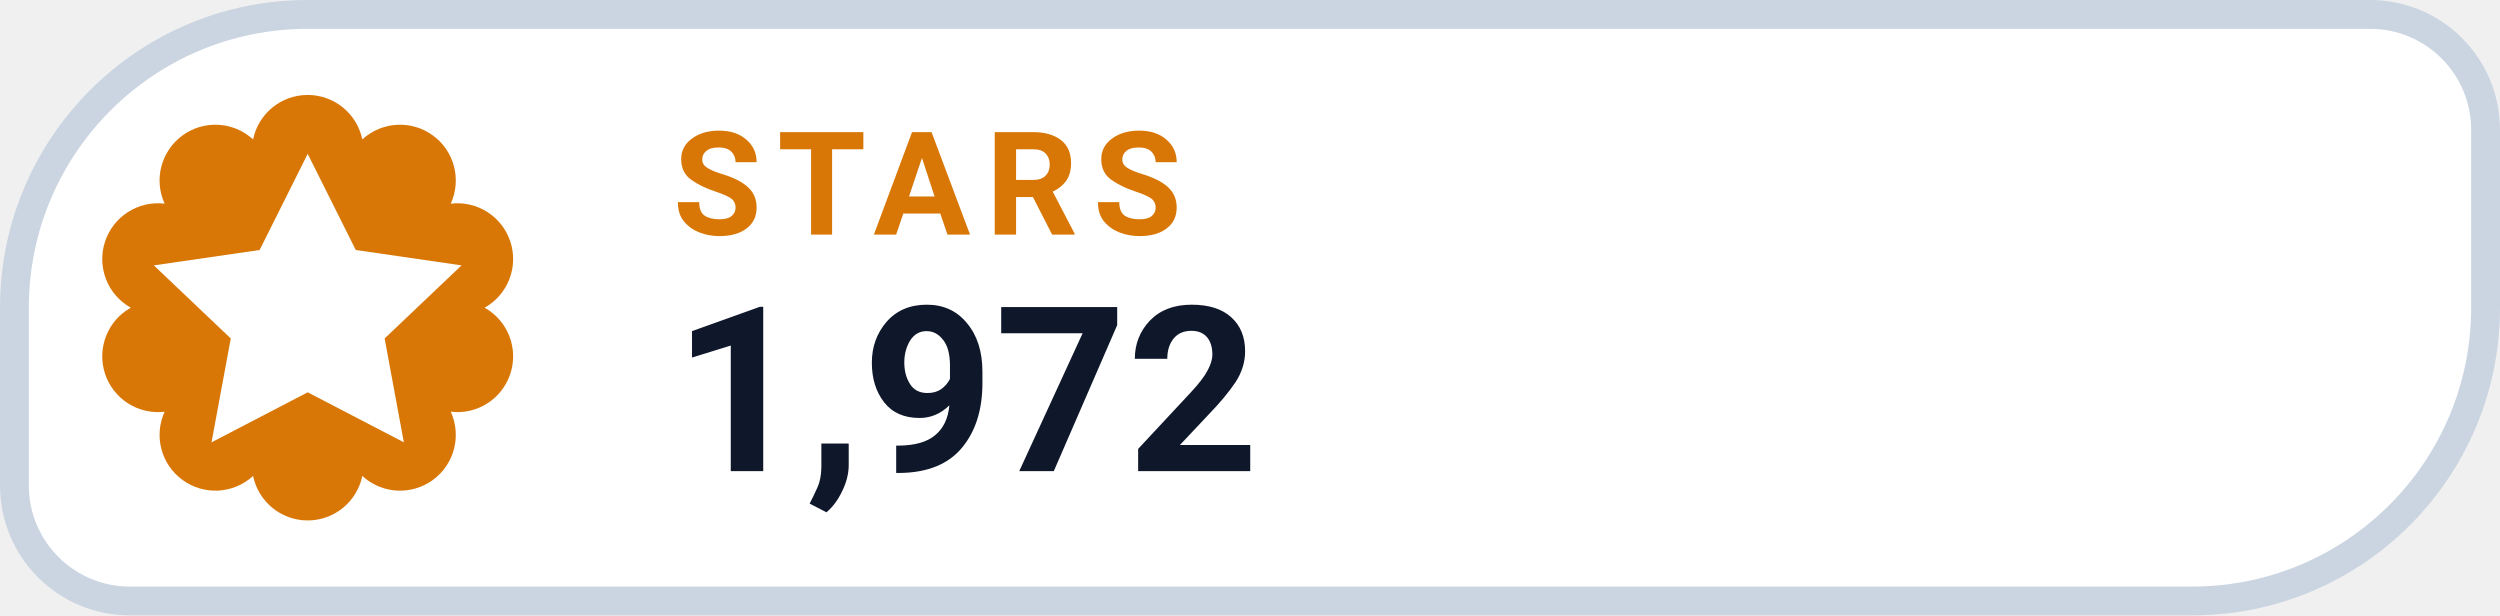
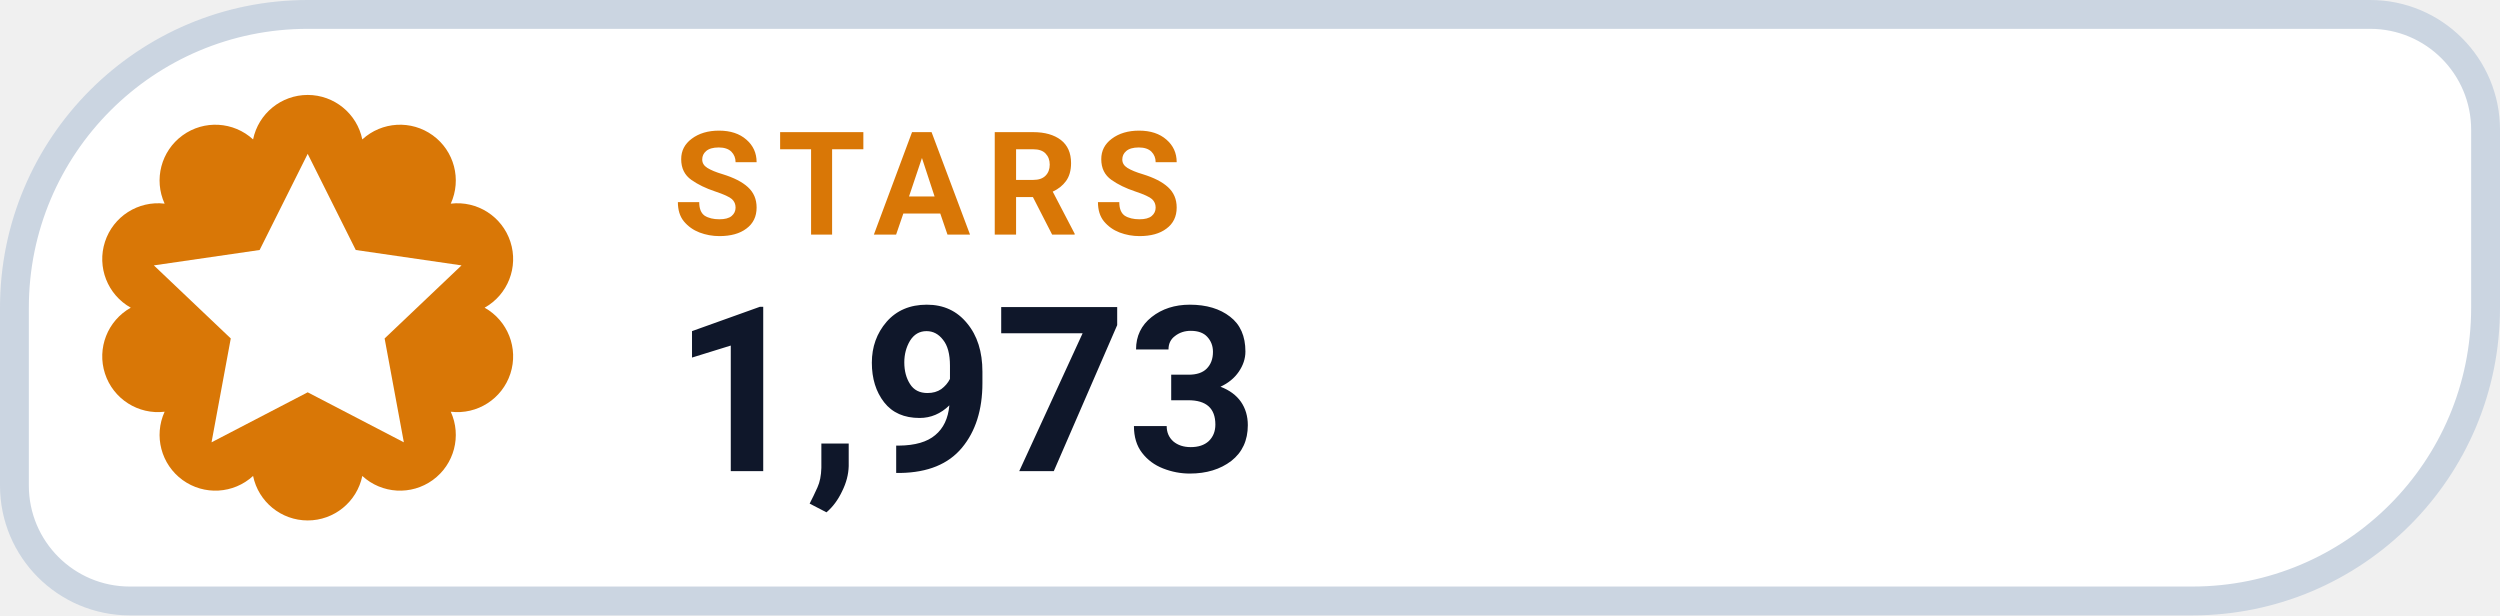
- <svg xmlns="http://www.w3.org/2000/svg" width="130" height="32" viewBox="0 0 130 32" role="img" aria-label="STARS 1,972">
+ <svg xmlns="http://www.w3.org/2000/svg" width="130" height="32" viewBox="0 0 130 32" role="img" aria-label="STARS 1,973">
  <path d="M 16.00 0.75 H 123.25 A 6.00 6.00 0 0 1 129.25 6.75 V 16.00 A 15.25 15.25 0 0 1 114.00 31.25 H 6.75 A 6.00 6.00 0 0 1 0.75 25.25 V 16.00 A 15.25 15.25 0 0 1 16.00 0.75 Z" fill="#FFFFFF" stroke="#CBD5E1" stroke-width="1.5" />
  <path d="M 13.16 7.25 A 2.90 2.90 0 0 1 18.84 7.25 A 2.90 2.90 0 0 1 23.44 10.59 A 2.90 2.90 0 0 1 25.20 16.00 A 2.90 2.90 0 0 1 23.44 21.41 A 2.90 2.90 0 0 1 18.84 24.75 A 2.90 2.90 0 0 1 13.16 24.75 A 2.90 2.90 0 0 1 8.56 21.41 A 2.90 2.90 0 0 1 6.80 16.00 A 2.90 2.90 0 0 1 8.56 10.59 A 2.90 2.90 0 0 1 13.16 7.25 Z" fill="#D97706" />
  <g transform="translate(16 16)" style="color:#FFFFFF;">
    <path d="M0 -8 l2.5 5 5.5 .8 -4 3.8 1 5.4 -5 -2.6 -5 2.6 1 -5.4 -4 -3.8 5.5 -.8 Z" fill="currentColor" />
  </g>
  <text x="35" y="12.2" fill="#D97706" font-family="-apple-system,BlinkMacSystemFont,'Segoe UI',Roboto,Helvetica,Arial,sans-serif" font-size="7.5" font-weight="700" letter-spacing=".8">STARS</text>
-   <text x="35" y="24.5" fill="#0F172A" font-family="-apple-system,BlinkMacSystemFont,'Segoe UI',Roboto,Helvetica,Arial,sans-serif" font-size="12" font-weight="750">1,972</text>
+   <text x="35" y="24.5" fill="#0F172A" font-family="-apple-system,BlinkMacSystemFont,'Segoe UI',Roboto,Helvetica,Arial,sans-serif" font-size="12" font-weight="750">1,973</text>
</svg>
